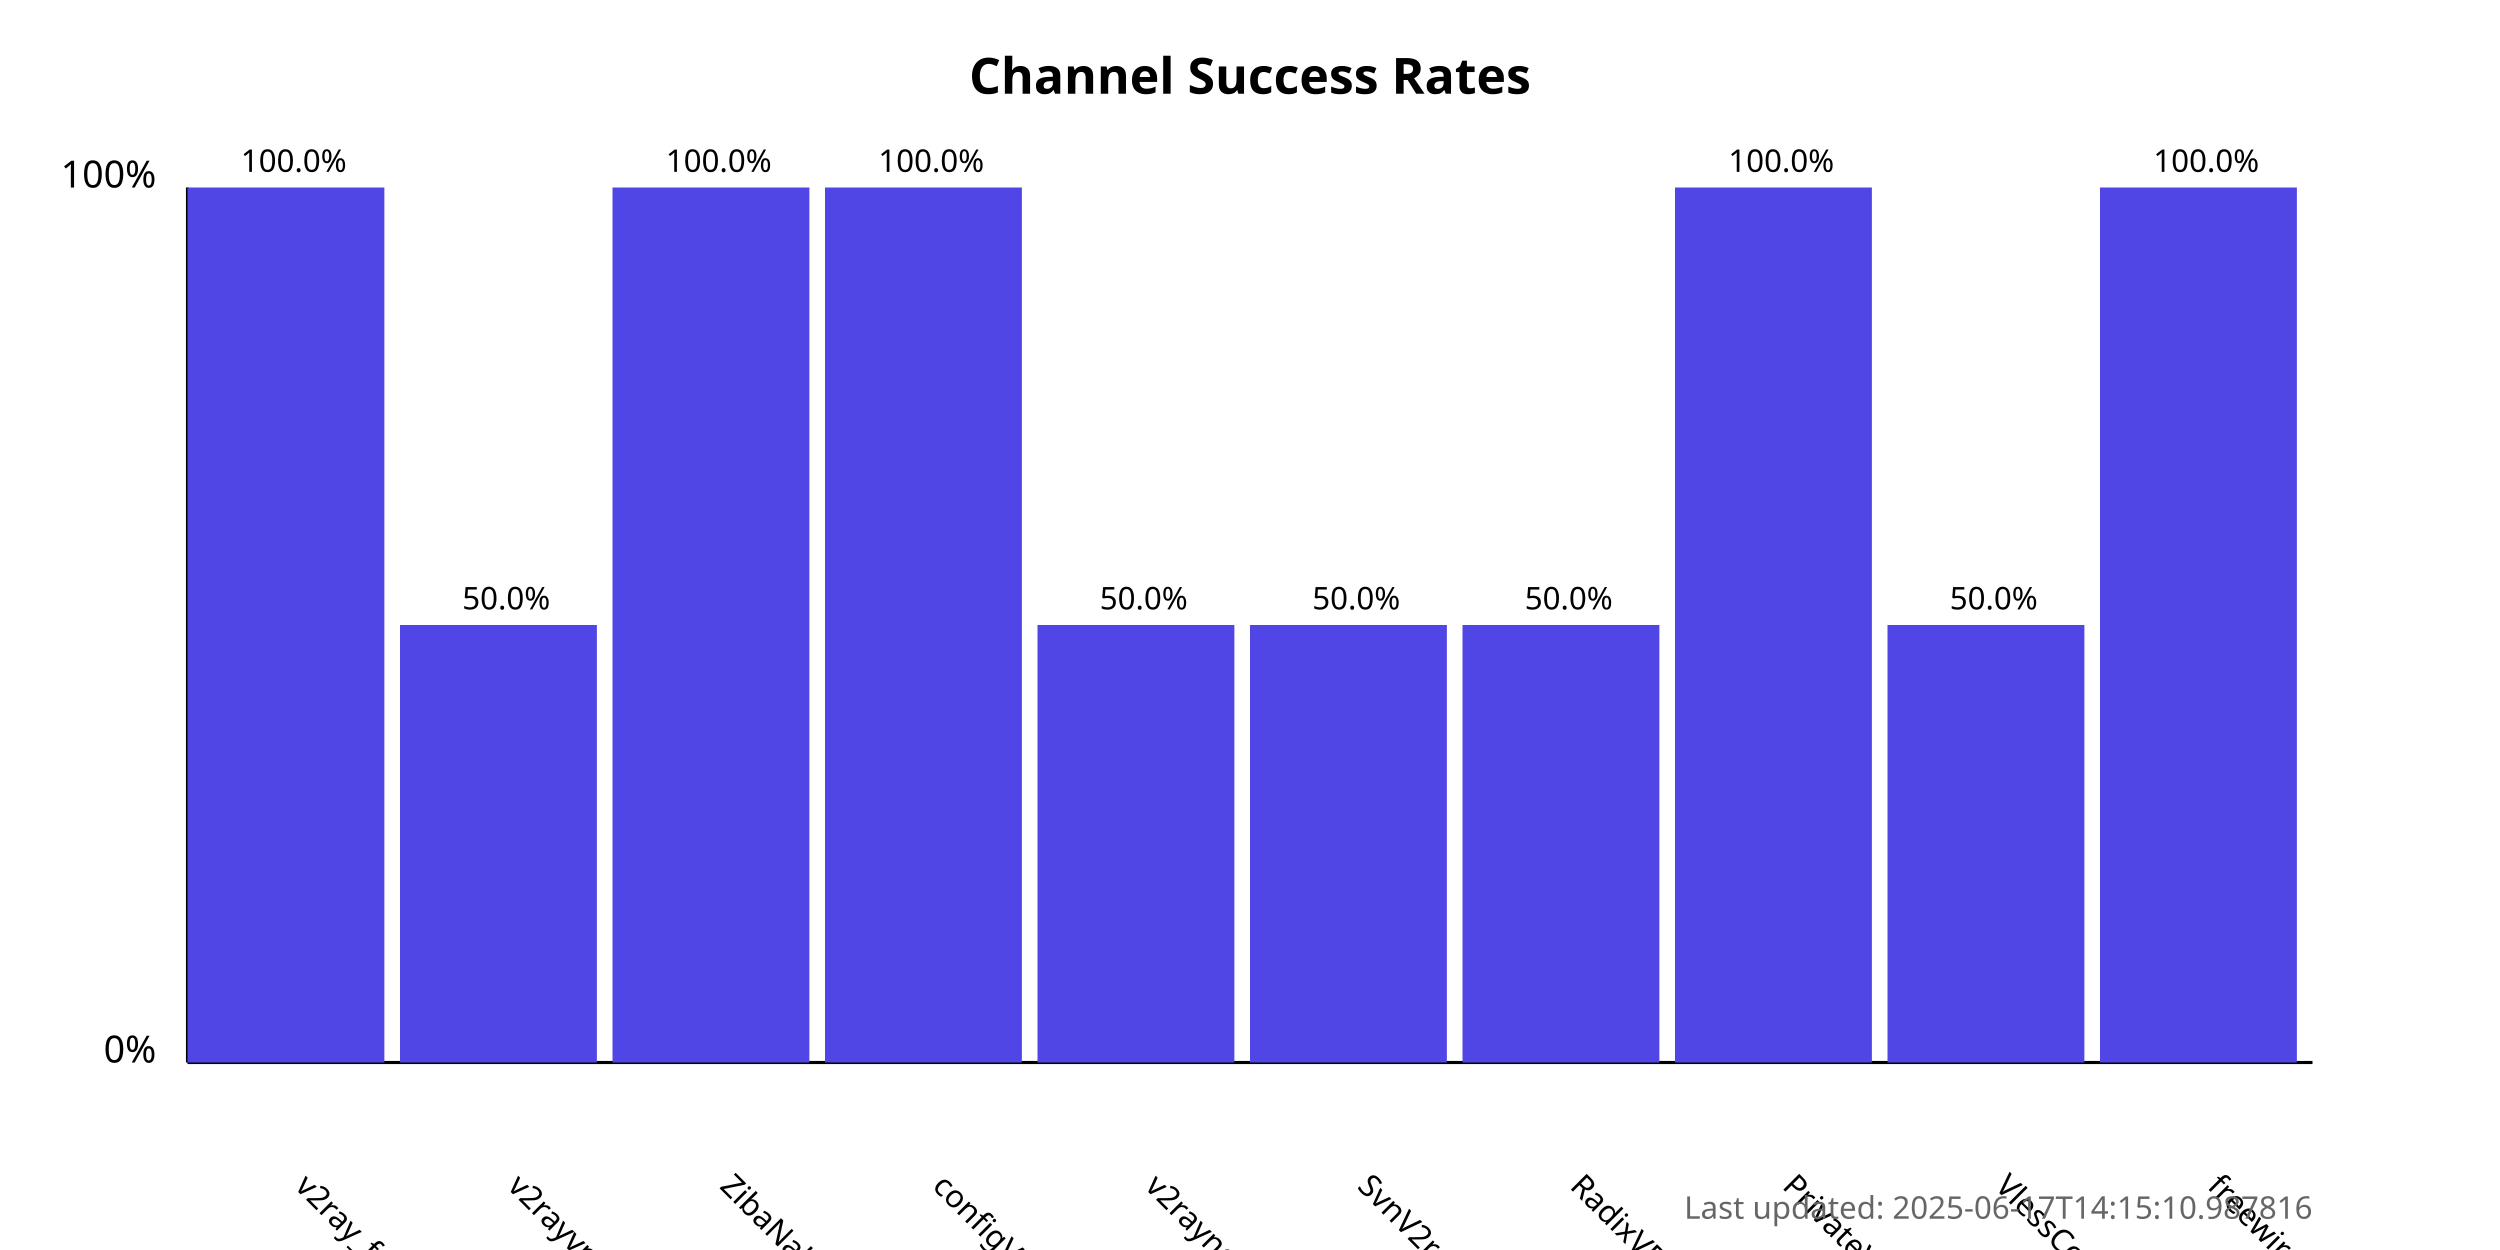
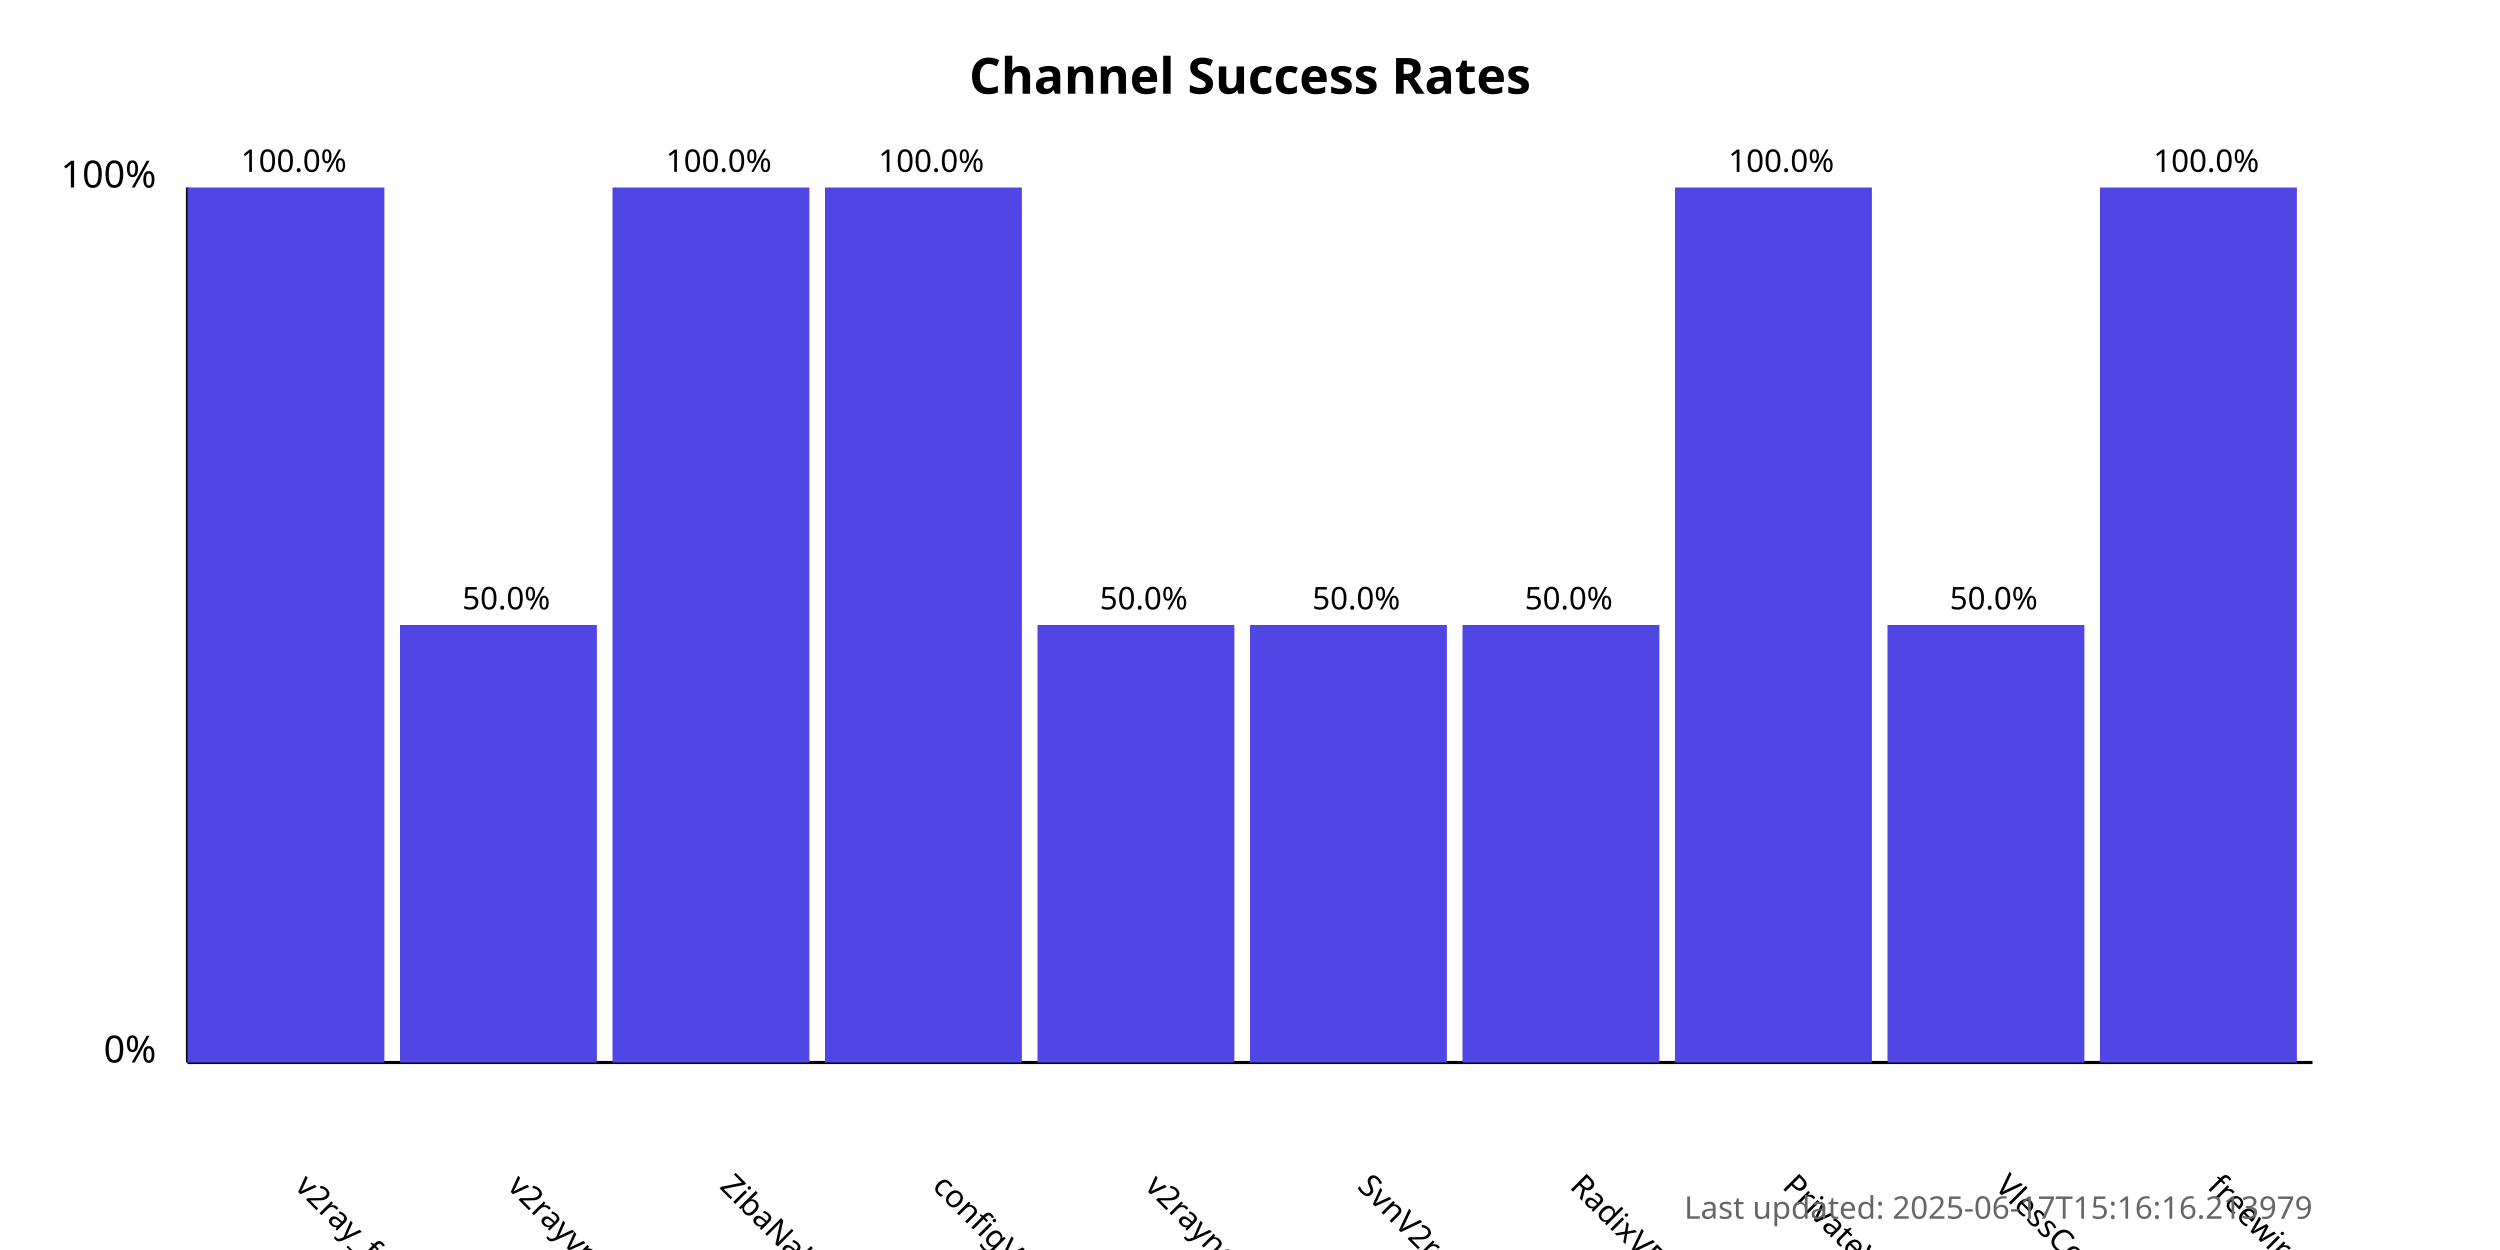
<svg xmlns="http://www.w3.org/2000/svg" width="800" height="400">
  <style>
            .chart-title { font: bold 16px sans-serif; }
            .axis-label { font: 12px sans-serif; }
            .tick-label { font: 10px sans-serif; }
            .bar { fill: #4f46e5; }
            .bar:hover { fill: #6366f1; }
            .timestamp { font: 10px sans-serif; fill: #666; }
        </style>
  <text x="400.0" y="30" text-anchor="middle" class="chart-title">
            Channel Success Rates
        </text>
  <line x1="60" y1="340" x2="60" y2="60" stroke="black" stroke-width="1" />
  <line x1="60" y1="340" x2="740" y2="340" stroke="black" stroke-width="1" />
  <text x="50" y="340" text-anchor="end" class="axis-label">0%</text>
  <text x="50" y="60" text-anchor="end" class="axis-label">100%</text>
  <g>
    <rect x="60" y="60.0" width="63.0" height="280.0" class="bar" />
    <text x="94.0" y="380" transform="rotate(45, 94.0, 380)" text-anchor="start" class="tick-label">
                v2ray_free_conf
            </text>
    <text x="94.0" y="55.0" text-anchor="middle" class="tick-label">
                100.0%
            </text>
  </g>
  <g>
    <rect x="128.0" y="200.0" width="63.0" height="140.0" class="bar" />
    <text x="162.0" y="380" transform="rotate(45, 162.0, 380)" text-anchor="start" class="tick-label">
                v2rayvpno
            </text>
    <text x="162.0" y="195.0" text-anchor="middle" class="tick-label">
                50.0%
            </text>
  </g>
  <g>
    <rect x="196.0" y="60.0" width="63.0" height="280.0" class="bar" />
    <text x="230.0" y="380" transform="rotate(45, 230.0, 380)" text-anchor="start" class="tick-label">
                ZibaNabz
            </text>
    <text x="230.0" y="55.0" text-anchor="middle" class="tick-label">
                100.0%
            </text>
  </g>
  <g>
    <rect x="264.0" y="60.0" width="63.0" height="280.0" class="bar" />
    <text x="298.0" y="380" transform="rotate(45, 298.0, 380)" text-anchor="start" class="tick-label">
                configV2rayForFree
            </text>
    <text x="298.0" y="55.0" text-anchor="middle" class="tick-label">
                100.0%
            </text>
  </g>
  <g>
    <rect x="332.0" y="200.0" width="63.0" height="140.0" class="bar" />
    <text x="366.0" y="380" transform="rotate(45, 366.0, 380)" text-anchor="start" class="tick-label">
                v2rayngvpn
            </text>
    <text x="366.0" y="195.0" text-anchor="middle" class="tick-label">
                50.0%
            </text>
  </g>
  <g>
    <rect x="400.0" y="200.0" width="63.0" height="140.0" class="bar" />
    <text x="434.0" y="380" transform="rotate(45, 434.0, 380)" text-anchor="start" class="tick-label">
                SvnV2ray
            </text>
    <text x="434.0" y="195.0" text-anchor="middle" class="tick-label">
                50.0%
            </text>
  </g>
  <g>
    <rect x="468.0" y="200.0" width="63.0" height="140.0" class="bar" />
    <text x="502.0" y="380" transform="rotate(45, 502.0, 380)" text-anchor="start" class="tick-label">
                RadixVPN
            </text>
    <text x="502.0" y="195.0" text-anchor="middle" class="tick-label">
                50.0%
            </text>
  </g>
  <g>
    <rect x="536.0" y="60.0" width="63.0" height="280.0" class="bar" />
    <text x="570.0" y="380" transform="rotate(45, 570.0, 380)" text-anchor="start" class="tick-label">
                PrivateVPNs
            </text>
    <text x="570.0" y="55.0" text-anchor="middle" class="tick-label">
                100.0%
            </text>
  </g>
  <g>
    <rect x="604.0" y="200.0" width="63.0" height="140.0" class="bar" />
    <text x="638.0" y="380" transform="rotate(45, 638.0, 380)" text-anchor="start" class="tick-label">
                VlessConfig
            </text>
    <text x="638.0" y="195.0" text-anchor="middle" class="tick-label">
                50.0%
            </text>
  </g>
  <g>
    <rect x="672.0" y="60.0" width="63.0" height="280.0" class="bar" />
    <text x="706.0" y="380" transform="rotate(45, 706.0, 380)" text-anchor="start" class="tick-label">
                freewireguard
            </text>
    <text x="706.0" y="55.0" text-anchor="middle" class="tick-label">
                100.0%
            </text>
  </g>
  <text x="740" y="390" text-anchor="end" class="timestamp">
-             Last updated: 2025-06-17T14:15:10.987816
+             Last updated: 2025-06-17T15:16:16.213979
        </text>
</svg>
